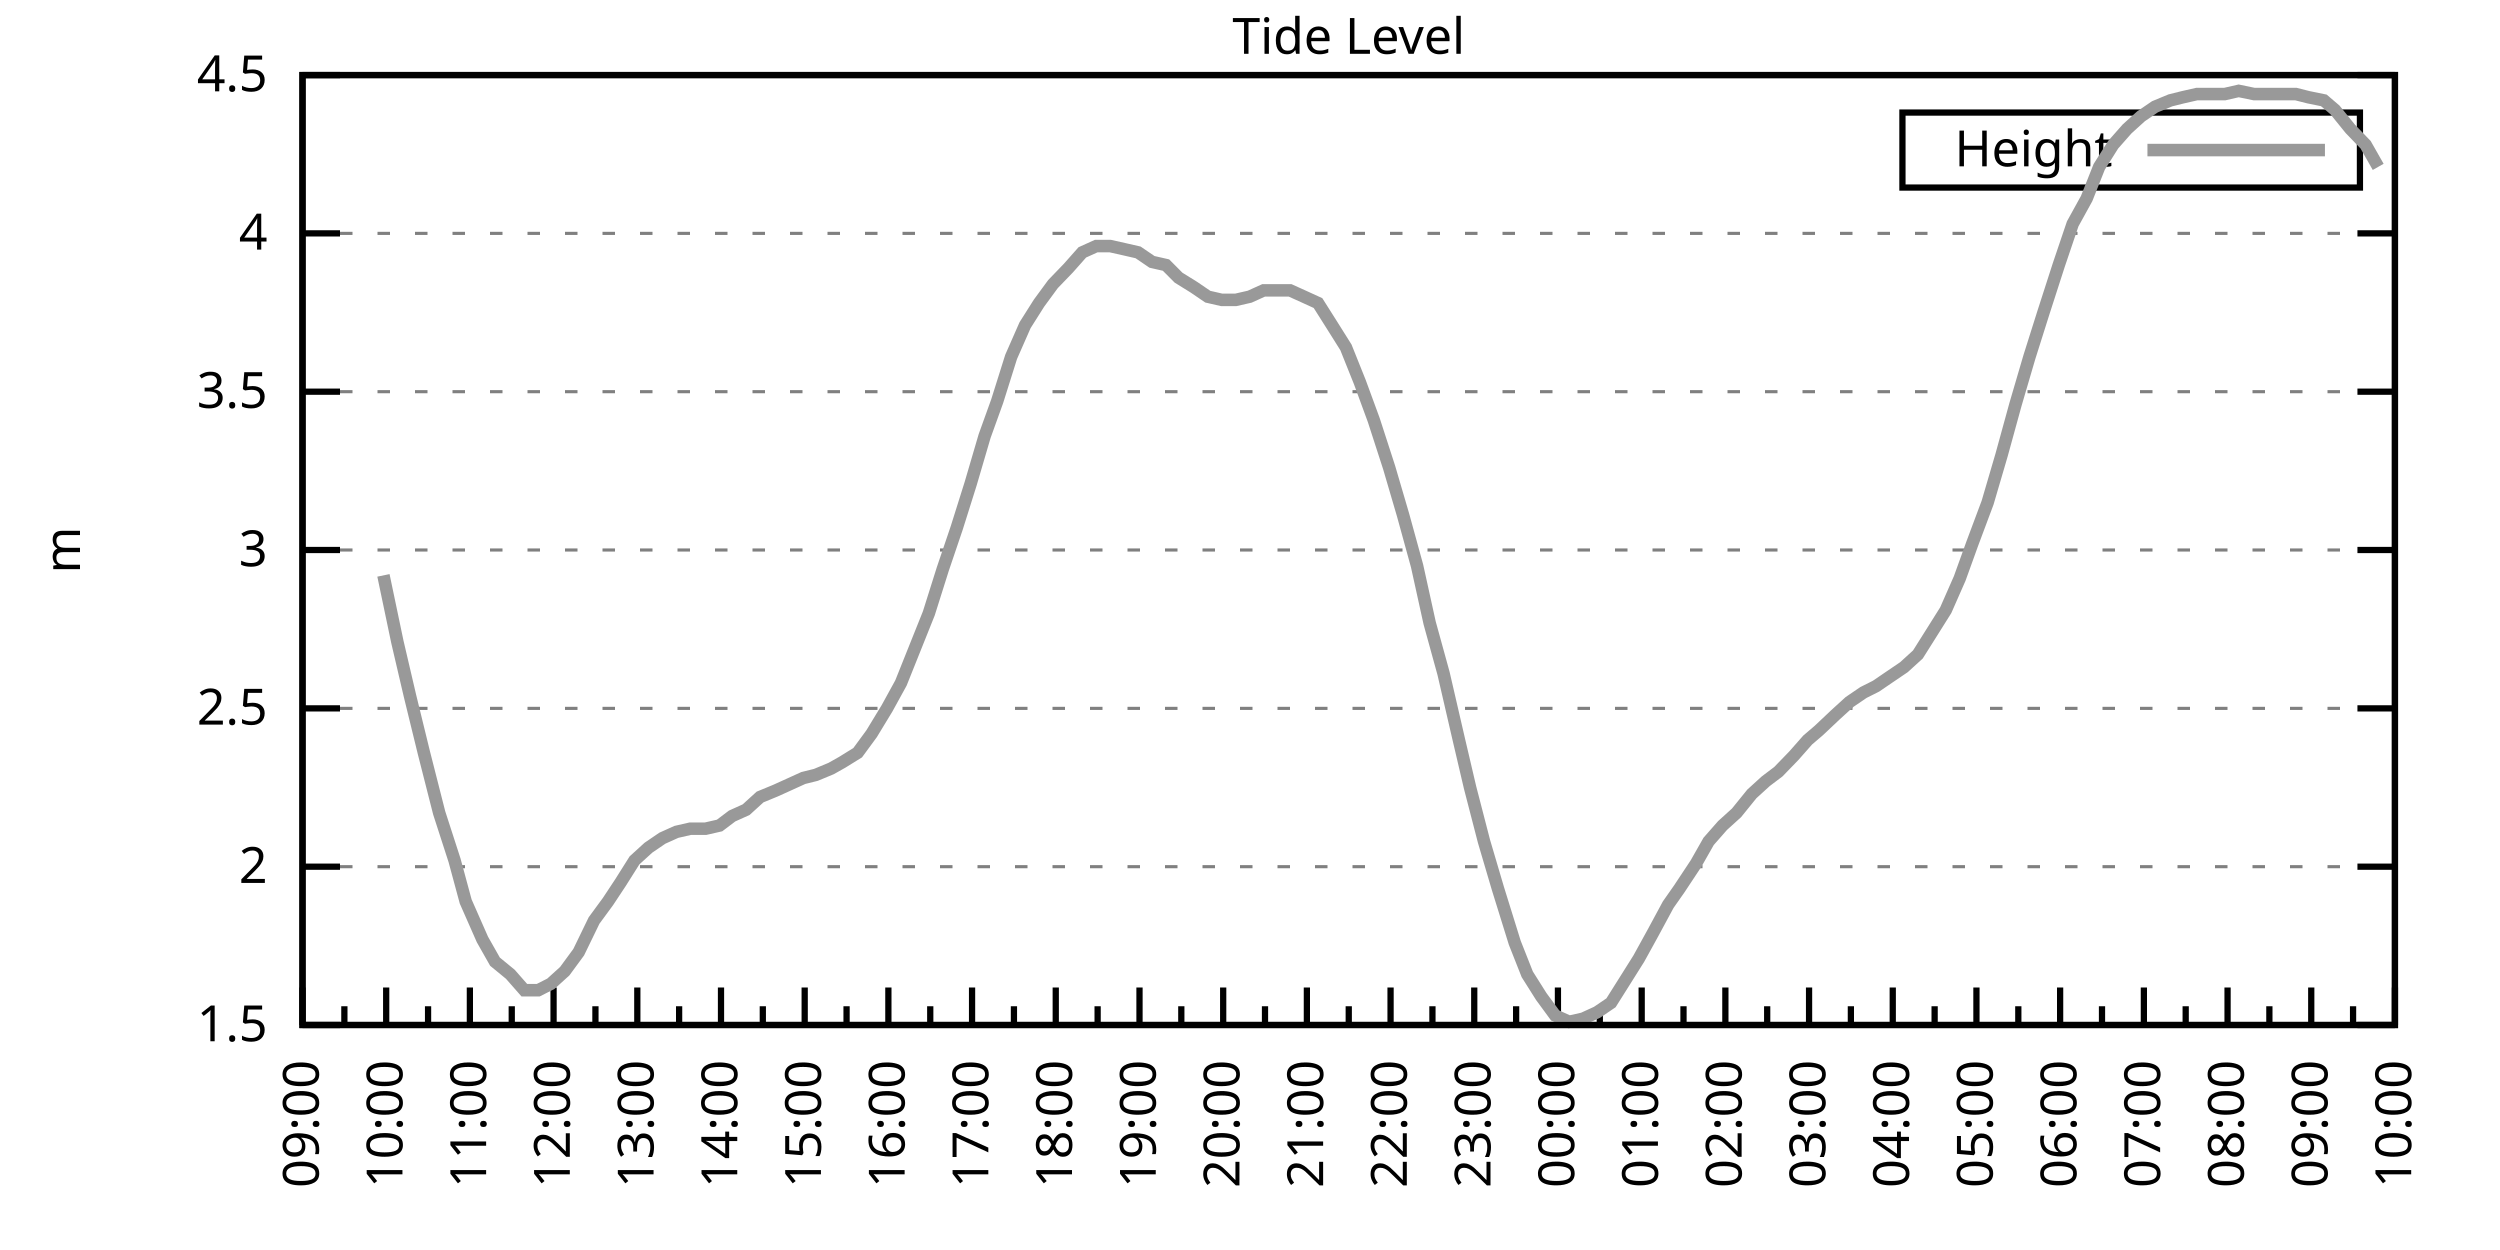
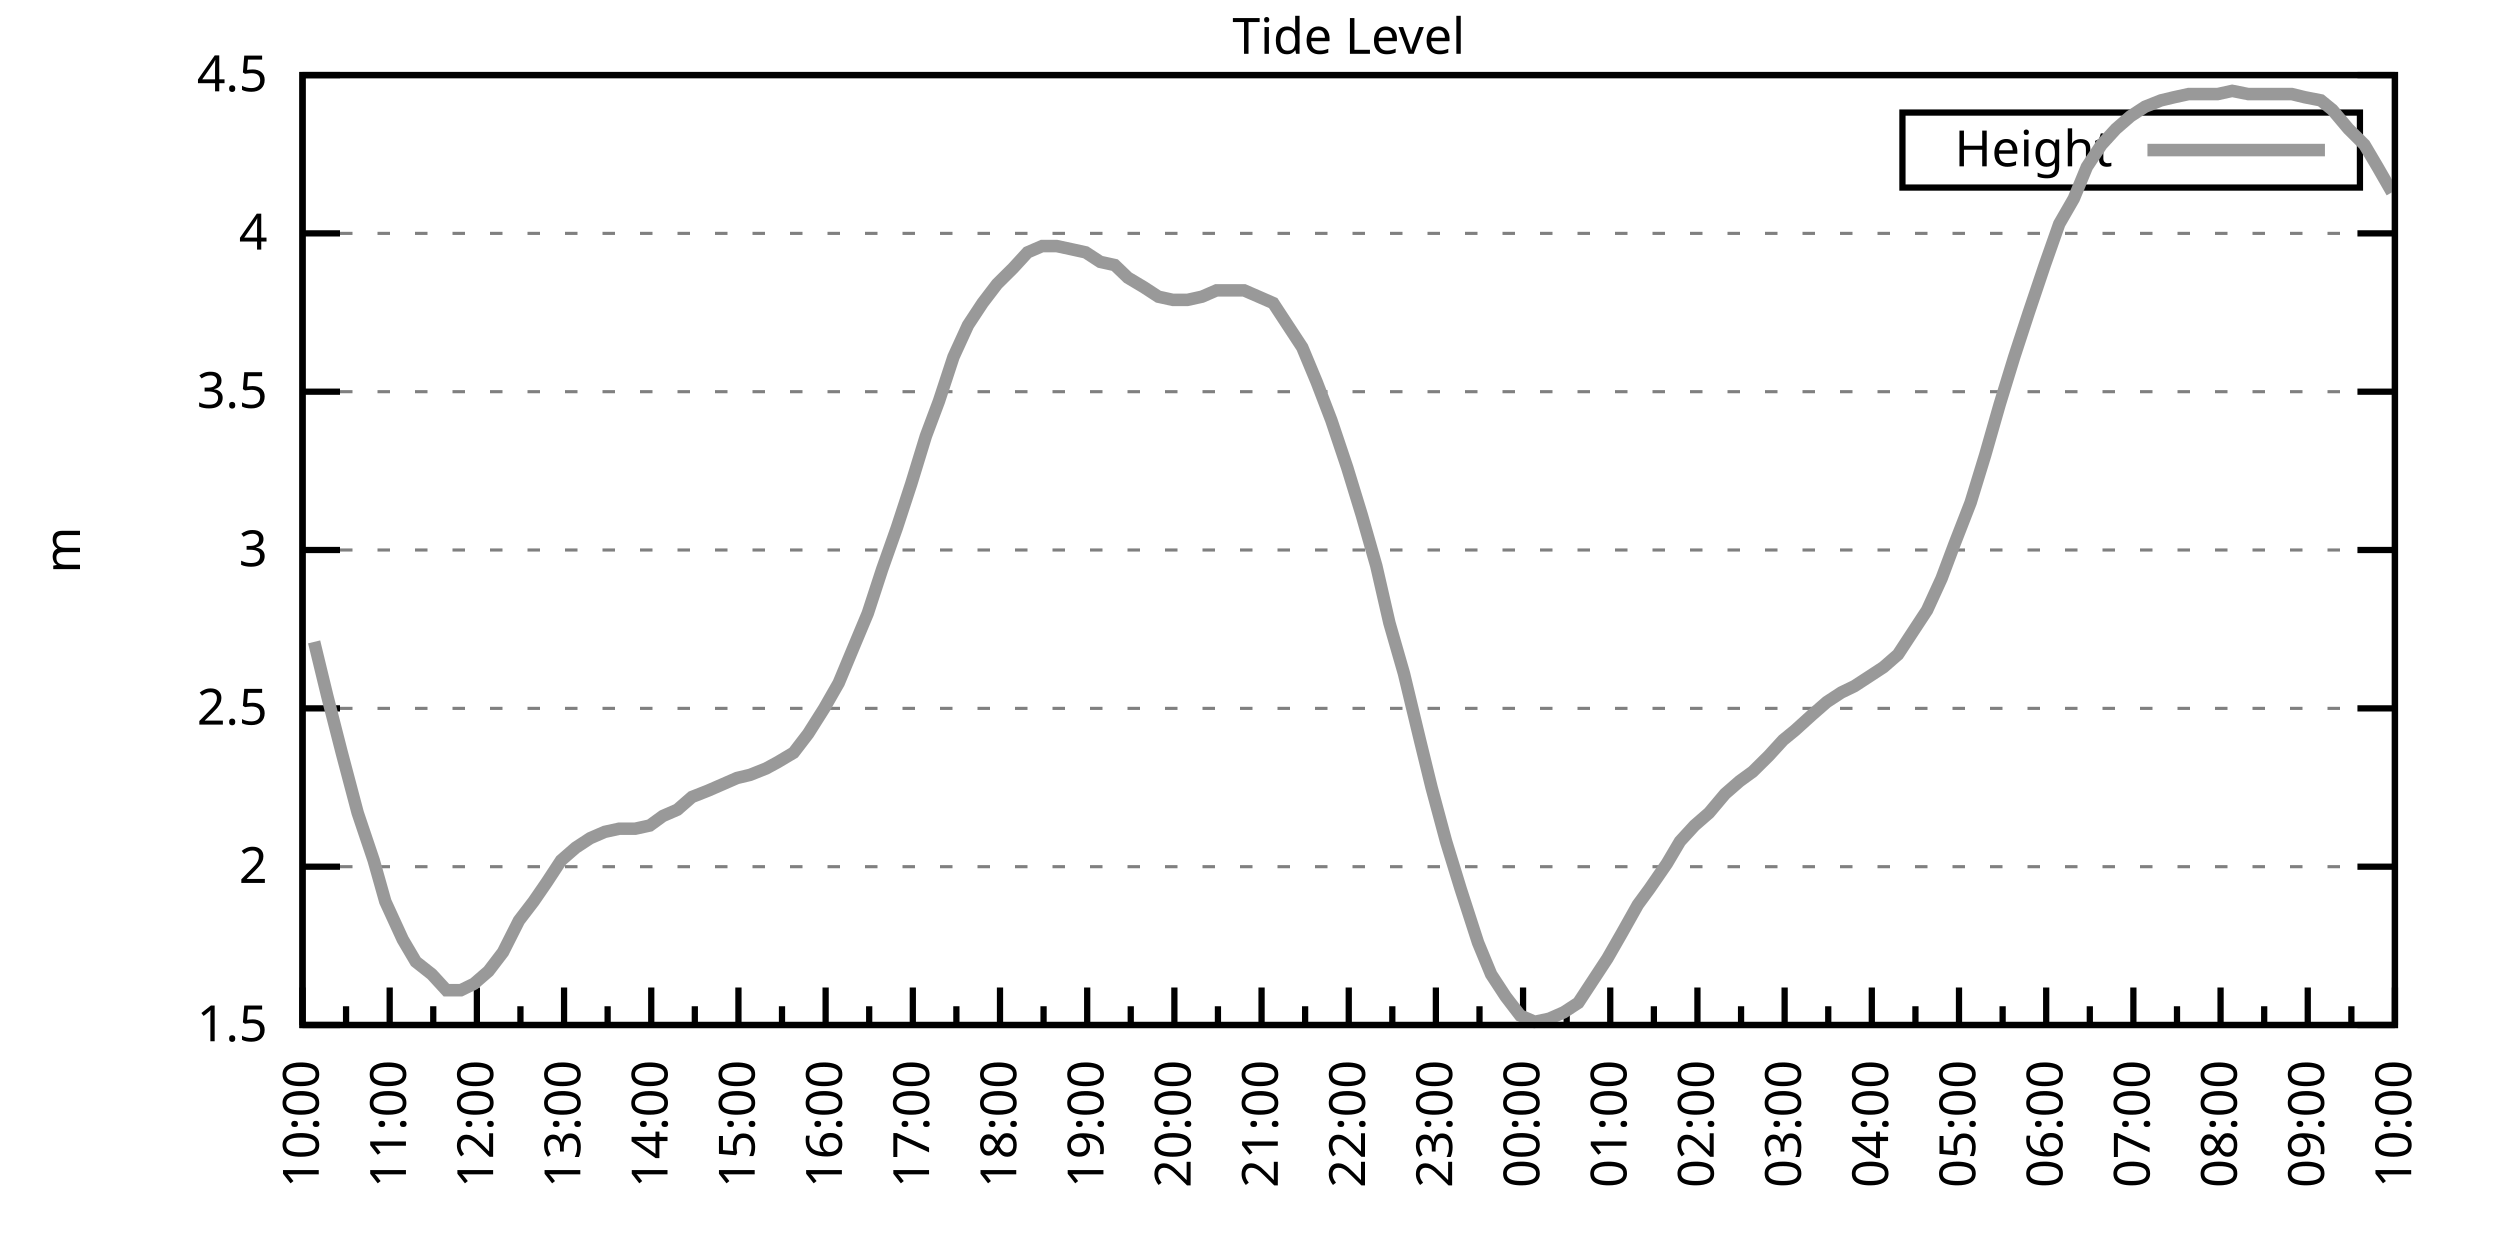
<svg xmlns="http://www.w3.org/2000/svg" xmlns:xlink="http://www.w3.org/1999/xlink" width="400" height="200" viewBox="0 0 400 200">
  <g id="gnuplot_canvas">
    <rect x="0" y="0" width="400" height="200" fill="none" />
    <defs>
      <circle id="gpDot" r="0.5" stroke-width="0.5" stroke="currentColor" />
      <path id="gpPt0" stroke-width="0.333" stroke="currentColor" d="M-1,0 h2 M0,-1 v2" />
      <path id="gpPt1" stroke-width="0.333" stroke="currentColor" d="M-1,-1 L1,1 M1,-1 L-1,1" />
      <path id="gpPt2" stroke-width="0.333" stroke="currentColor" d="M-1,0 L1,0 M0,-1 L0,1 M-1,-1 L1,1 M-1,1 L1,-1" />
      <rect id="gpPt3" stroke-width="0.333" stroke="currentColor" x="-1" y="-1" width="2" height="2" />
      <rect id="gpPt4" stroke-width="0.333" stroke="currentColor" fill="currentColor" x="-1" y="-1" width="2" height="2" />
      <circle id="gpPt5" stroke-width="0.333" stroke="currentColor" cx="0" cy="0" r="1" />
      <use xlink:href="#gpPt5" id="gpPt6" fill="currentColor" stroke="none" />
      <path id="gpPt7" stroke-width="0.333" stroke="currentColor" d="M0,-1.33 L-1.33,0.67 L1.33,0.67 z" />
      <use xlink:href="#gpPt7" id="gpPt8" fill="currentColor" stroke="none" />
      <use xlink:href="#gpPt7" id="gpPt9" stroke="currentColor" transform="rotate(180)" />
      <use xlink:href="#gpPt9" id="gpPt10" fill="currentColor" stroke="none" />
      <use xlink:href="#gpPt3" id="gpPt11" stroke="currentColor" transform="rotate(45)" />
      <use xlink:href="#gpPt11" id="gpPt12" fill="currentColor" stroke="none" />
      <path id="gpPt13" stroke-width="0.333" stroke="currentColor" d="M0,1.330 L1.265,0.411 L0.782,-1.067 L-0.782,-1.076 L-1.265,0.411 z" />
      <use xlink:href="#gpPt13" id="gpPt14" fill="currentColor" stroke="none" />
      <filter id="textbox" filterUnits="objectBoundingBox" x="0" y="0" height="1" width="1">
        <feFlood flood-color="white" flood-opacity="1" result="bgnd" />
        <feComposite in="SourceGraphic" in2="bgnd" operator="atop" />
      </filter>
      <filter id="greybox" filterUnits="objectBoundingBox" x="0" y="0" height="1" width="1">
        <feFlood flood-color="lightgrey" flood-opacity="1" result="grey" />
        <feComposite in="SourceGraphic" in2="grey" operator="atop" />
      </filter>
    </defs>
    <g fill="none" color="white" stroke="currentColor" stroke-width="1.00" stroke-linecap="butt" stroke-linejoin="miter">
</g>
    <g fill="none" color="black" stroke="currentColor" stroke-width="1.00" stroke-linecap="butt" stroke-linejoin="miter">
      <g stroke="none" shape-rendering="crispEdges">
        <polygon fill="rgb(255, 255, 255)" points="48.40,164.00 383.18,164.00 383.18,12.02 48.40,12.02 " />
      </g>
    </g>
    <g fill="none" color="black" stroke="currentColor" stroke-width="1.00" stroke-linecap="butt" stroke-linejoin="miter">
</g>
    <g fill="none" color="black" stroke="black" stroke-width="0.50" stroke-linecap="butt" stroke-linejoin="miter">
</g>
    <g fill="none" color="gray" stroke="currentColor" stroke-width="0.50" stroke-linecap="butt" stroke-linejoin="miter">
      <path stroke="gray" stroke-dasharray="2,4" class="gridline" d="M48.40,164.00 L383.19,164.00  " />
    </g>
    <g fill="none" color="gray" stroke="gray" stroke-width="1.00" stroke-linecap="butt" stroke-linejoin="miter">
</g>
    <g fill="none" color="black" stroke="currentColor" stroke-width="1.00" stroke-linecap="butt" stroke-linejoin="miter">
      <path stroke="black" d="M48.40,164.00 L54.40,164.00 M383.19,164.00 L377.19,164.00  " />
      <g transform="translate(42.80,166.60)" stroke="none" fill="black" font-family="Sans" font-size="8.00" text-anchor="end">
        <text>
          <tspan font-family="Sans"> 1.5</tspan>
        </text>
      </g>
    </g>
    <g fill="none" color="black" stroke="currentColor" stroke-width="1.00" stroke-linecap="butt" stroke-linejoin="miter">
</g>
    <g fill="none" color="black" stroke="black" stroke-width="0.50" stroke-linecap="butt" stroke-linejoin="miter">
</g>
    <g fill="none" color="gray" stroke="currentColor" stroke-width="0.50" stroke-linecap="butt" stroke-linejoin="miter">
      <path stroke="gray" stroke-dasharray="2,4" class="gridline" d="M48.40,138.67 L383.19,138.67  " />
    </g>
    <g fill="none" color="gray" stroke="gray" stroke-width="1.00" stroke-linecap="butt" stroke-linejoin="miter">
</g>
    <g fill="none" color="black" stroke="currentColor" stroke-width="1.00" stroke-linecap="butt" stroke-linejoin="miter">
      <path stroke="black" d="M48.40,138.67 L54.40,138.67 M383.19,138.67 L377.19,138.67  " />
      <g transform="translate(42.80,141.27)" stroke="none" fill="black" font-family="Sans" font-size="8.00" text-anchor="end">
        <text>
          <tspan font-family="Sans"> 2</tspan>
        </text>
      </g>
    </g>
    <g fill="none" color="black" stroke="currentColor" stroke-width="1.00" stroke-linecap="butt" stroke-linejoin="miter">
</g>
    <g fill="none" color="black" stroke="black" stroke-width="0.50" stroke-linecap="butt" stroke-linejoin="miter">
</g>
    <g fill="none" color="gray" stroke="currentColor" stroke-width="0.50" stroke-linecap="butt" stroke-linejoin="miter">
      <path stroke="gray" stroke-dasharray="2,4" class="gridline" d="M48.40,113.34 L383.19,113.34  " />
    </g>
    <g fill="none" color="gray" stroke="gray" stroke-width="1.00" stroke-linecap="butt" stroke-linejoin="miter">
</g>
    <g fill="none" color="black" stroke="currentColor" stroke-width="1.00" stroke-linecap="butt" stroke-linejoin="miter">
      <path stroke="black" d="M48.40,113.34 L54.40,113.34 M383.19,113.34 L377.19,113.34  " />
      <g transform="translate(42.80,115.94)" stroke="none" fill="black" font-family="Sans" font-size="8.00" text-anchor="end">
        <text>
          <tspan font-family="Sans"> 2.5</tspan>
        </text>
      </g>
    </g>
    <g fill="none" color="black" stroke="currentColor" stroke-width="1.00" stroke-linecap="butt" stroke-linejoin="miter">
</g>
    <g fill="none" color="black" stroke="black" stroke-width="0.50" stroke-linecap="butt" stroke-linejoin="miter">
</g>
    <g fill="none" color="gray" stroke="currentColor" stroke-width="0.50" stroke-linecap="butt" stroke-linejoin="miter">
      <path stroke="gray" stroke-dasharray="2,4" class="gridline" d="M48.40,88.00 L383.19,88.00  " />
    </g>
    <g fill="none" color="gray" stroke="gray" stroke-width="1.00" stroke-linecap="butt" stroke-linejoin="miter">
</g>
    <g fill="none" color="black" stroke="currentColor" stroke-width="1.00" stroke-linecap="butt" stroke-linejoin="miter">
      <path stroke="black" d="M48.40,88.00 L54.40,88.00 M383.19,88.00 L377.19,88.00  " />
      <g transform="translate(42.80,90.60)" stroke="none" fill="black" font-family="Sans" font-size="8.00" text-anchor="end">
        <text>
          <tspan font-family="Sans"> 3</tspan>
        </text>
      </g>
    </g>
    <g fill="none" color="black" stroke="currentColor" stroke-width="1.00" stroke-linecap="butt" stroke-linejoin="miter">
</g>
    <g fill="none" color="black" stroke="black" stroke-width="0.50" stroke-linecap="butt" stroke-linejoin="miter">
</g>
    <g fill="none" color="gray" stroke="currentColor" stroke-width="0.50" stroke-linecap="butt" stroke-linejoin="miter">
      <path stroke="gray" stroke-dasharray="2,4" class="gridline" d="M48.40,62.67 L383.19,62.67  " />
    </g>
    <g fill="none" color="gray" stroke="gray" stroke-width="1.00" stroke-linecap="butt" stroke-linejoin="miter">
</g>
    <g fill="none" color="black" stroke="currentColor" stroke-width="1.00" stroke-linecap="butt" stroke-linejoin="miter">
      <path stroke="black" d="M48.40,62.67 L54.40,62.67 M383.19,62.67 L377.19,62.67  " />
      <g transform="translate(42.80,65.27)" stroke="none" fill="black" font-family="Sans" font-size="8.00" text-anchor="end">
        <text>
          <tspan font-family="Sans"> 3.5</tspan>
        </text>
      </g>
    </g>
    <g fill="none" color="black" stroke="currentColor" stroke-width="1.00" stroke-linecap="butt" stroke-linejoin="miter">
</g>
    <g fill="none" color="black" stroke="black" stroke-width="0.50" stroke-linecap="butt" stroke-linejoin="miter">
</g>
    <g fill="none" color="gray" stroke="currentColor" stroke-width="0.50" stroke-linecap="butt" stroke-linejoin="miter">
      <path stroke="gray" stroke-dasharray="2,4" class="gridline" d="M48.40,37.34 L383.19,37.34  " />
    </g>
    <g fill="none" color="gray" stroke="gray" stroke-width="1.00" stroke-linecap="butt" stroke-linejoin="miter">
</g>
    <g fill="none" color="black" stroke="currentColor" stroke-width="1.00" stroke-linecap="butt" stroke-linejoin="miter">
      <path stroke="black" d="M48.40,37.34 L54.40,37.34 M383.19,37.34 L377.19,37.34  " />
      <g transform="translate(42.80,39.94)" stroke="none" fill="black" font-family="Sans" font-size="8.00" text-anchor="end">
        <text>
          <tspan font-family="Sans"> 4</tspan>
        </text>
      </g>
    </g>
    <g fill="none" color="black" stroke="currentColor" stroke-width="1.00" stroke-linecap="butt" stroke-linejoin="miter">
</g>
    <g fill="none" color="black" stroke="black" stroke-width="0.50" stroke-linecap="butt" stroke-linejoin="miter">
</g>
    <g fill="none" color="gray" stroke="currentColor" stroke-width="0.50" stroke-linecap="butt" stroke-linejoin="miter">
      <path stroke="gray" stroke-dasharray="2,4" class="gridline" d="M48.40,12.01 L383.19,12.01  " />
    </g>
    <g fill="none" color="gray" stroke="gray" stroke-width="1.00" stroke-linecap="butt" stroke-linejoin="miter">
</g>
    <g fill="none" color="black" stroke="currentColor" stroke-width="1.00" stroke-linecap="butt" stroke-linejoin="miter">
      <path stroke="black" d="M48.40,12.01 L54.40,12.01 M383.19,12.01 L377.19,12.01  " />
      <g transform="translate(42.80,14.61)" stroke="none" fill="black" font-family="Sans" font-size="8.00" text-anchor="end">
        <text>
          <tspan font-family="Sans"> 4.5</tspan>
        </text>
      </g>
    </g>
    <g fill="none" color="black" stroke="currentColor" stroke-width="1.00" stroke-linecap="butt" stroke-linejoin="miter">
      <path stroke="black" d="M48.40,164.00 L48.40,158.00  " />
      <g transform="translate(51.00,169.60) rotate(270)" stroke="none" fill="black" font-family="Sans" font-size="8.00" text-anchor="end">
        <text>
+           <tspan font-family="Sans">10:00</tspan>
+         </text>
+       </g>
+     </g>
+     <g fill="none" color="black" stroke="currentColor" stroke-width="1.00" stroke-linecap="butt" stroke-linejoin="miter">
+       <path stroke="black" d="M55.37,164.00 L55.37,161.00 M62.35,164.00 L62.35,158.00  " />
+       <g transform="translate(64.95,169.60) rotate(270)" stroke="none" fill="black" font-family="Sans" font-size="8.00" text-anchor="end">
+         <text>
+           <tspan font-family="Sans">11:00</tspan>
+         </text>
+       </g>
+     </g>
+     <g fill="none" color="black" stroke="currentColor" stroke-width="1.00" stroke-linecap="butt" stroke-linejoin="miter">
+       <path stroke="black" d="M69.32,164.00 L69.32,161.00 M76.30,164.00 L76.30,158.00  " />
+       <g transform="translate(78.90,169.60) rotate(270)" stroke="none" fill="black" font-family="Sans" font-size="8.00" text-anchor="end">
+         <text>
+           <tspan font-family="Sans">12:00</tspan>
+         </text>
+       </g>
+     </g>
+     <g fill="none" color="black" stroke="currentColor" stroke-width="1.00" stroke-linecap="butt" stroke-linejoin="miter">
+       <path stroke="black" d="M83.27,164.00 L83.27,161.00 M90.25,164.00 L90.25,158.00  " />
+       <g transform="translate(92.85,169.60) rotate(270)" stroke="none" fill="black" font-family="Sans" font-size="8.00" text-anchor="end">
+         <text>
+           <tspan font-family="Sans">13:00</tspan>
+         </text>
+       </g>
+     </g>
+     <g fill="none" color="black" stroke="currentColor" stroke-width="1.00" stroke-linecap="butt" stroke-linejoin="miter">
+       <path stroke="black" d="M97.22,164.00 L97.22,161.00 M104.20,164.00 L104.20,158.00  " />
+       <g transform="translate(106.80,169.60) rotate(270)" stroke="none" fill="black" font-family="Sans" font-size="8.00" text-anchor="end">
+         <text>
+           <tspan font-family="Sans">14:00</tspan>
+         </text>
+       </g>
+     </g>
+     <g fill="none" color="black" stroke="currentColor" stroke-width="1.00" stroke-linecap="butt" stroke-linejoin="miter">
+       <path stroke="black" d="M111.17,164.00 L111.17,161.00 M118.15,164.00 L118.15,158.00  " />
+       <g transform="translate(120.75,169.60) rotate(270)" stroke="none" fill="black" font-family="Sans" font-size="8.00" text-anchor="end">
+         <text>
+           <tspan font-family="Sans">15:00</tspan>
+         </text>
+       </g>
+     </g>
+     <g fill="none" color="black" stroke="currentColor" stroke-width="1.00" stroke-linecap="butt" stroke-linejoin="miter">
+       <path stroke="black" d="M125.12,164.00 L125.12,161.00 M132.10,164.00 L132.10,158.00  " />
+       <g transform="translate(134.70,169.60) rotate(270)" stroke="none" fill="black" font-family="Sans" font-size="8.00" text-anchor="end">
+         <text>
+           <tspan font-family="Sans">16:00</tspan>
+         </text>
+       </g>
+     </g>
+     <g fill="none" color="black" stroke="currentColor" stroke-width="1.00" stroke-linecap="butt" stroke-linejoin="miter">
+       <path stroke="black" d="M139.07,164.00 L139.07,161.00 M146.05,164.00 L146.05,158.00  " />
+       <g transform="translate(148.65,169.60) rotate(270)" stroke="none" fill="black" font-family="Sans" font-size="8.00" text-anchor="end">
+         <text>
+           <tspan font-family="Sans">17:00</tspan>
+         </text>
+       </g>
+     </g>
+     <g fill="none" color="black" stroke="currentColor" stroke-width="1.00" stroke-linecap="butt" stroke-linejoin="miter">
+       <path stroke="black" d="M153.02,164.00 L153.02,161.00 M160.00,164.00 L160.00,158.00  " />
+       <g transform="translate(162.60,169.60) rotate(270)" stroke="none" fill="black" font-family="Sans" font-size="8.00" text-anchor="end">
+         <text>
+           <tspan font-family="Sans">18:00</tspan>
+         </text>
+       </g>
+     </g>
+     <g fill="none" color="black" stroke="currentColor" stroke-width="1.00" stroke-linecap="butt" stroke-linejoin="miter">
+       <path stroke="black" d="M166.97,164.00 L166.97,161.00 M173.95,164.00 L173.95,158.00  " />
+       <g transform="translate(176.55,169.60) rotate(270)" stroke="none" fill="black" font-family="Sans" font-size="8.00" text-anchor="end">
+         <text>
+           <tspan font-family="Sans">19:00</tspan>
+         </text>
+       </g>
+     </g>
+     <g fill="none" color="black" stroke="currentColor" stroke-width="1.00" stroke-linecap="butt" stroke-linejoin="miter">
+       <path stroke="black" d="M180.92,164.00 L180.92,161.00 M187.90,164.00 L187.90,158.00  " />
+       <g transform="translate(190.50,169.60) rotate(270)" stroke="none" fill="black" font-family="Sans" font-size="8.00" text-anchor="end">
+         <text>
+           <tspan font-family="Sans">20:00</tspan>
+         </text>
+       </g>
+     </g>
+     <g fill="none" color="black" stroke="currentColor" stroke-width="1.00" stroke-linecap="butt" stroke-linejoin="miter">
+       <path stroke="black" d="M194.87,164.00 L194.87,161.00 M201.85,164.00 L201.85,158.00  " />
+       <g transform="translate(204.45,169.60) rotate(270)" stroke="none" fill="black" font-family="Sans" font-size="8.00" text-anchor="end">
+         <text>
+           <tspan font-family="Sans">21:00</tspan>
+         </text>
+       </g>
+     </g>
+     <g fill="none" color="black" stroke="currentColor" stroke-width="1.00" stroke-linecap="butt" stroke-linejoin="miter">
+       <path stroke="black" d="M208.82,164.00 L208.82,161.00 M215.80,164.00 L215.80,158.00  " />
+       <g transform="translate(218.40,169.60) rotate(270)" stroke="none" fill="black" font-family="Sans" font-size="8.00" text-anchor="end">
+         <text>
+           <tspan font-family="Sans">22:00</tspan>
+         </text>
+       </g>
+     </g>
+     <g fill="none" color="black" stroke="currentColor" stroke-width="1.00" stroke-linecap="butt" stroke-linejoin="miter">
+       <path stroke="black" d="M222.77,164.00 L222.77,161.00 M229.74,164.00 L229.74,158.00  " />
+       <g transform="translate(232.34,169.60) rotate(270)" stroke="none" fill="black" font-family="Sans" font-size="8.00" text-anchor="end">
+         <text>
+           <tspan font-family="Sans">23:00</tspan>
+         </text>
+       </g>
+     </g>
+     <g fill="none" color="black" stroke="currentColor" stroke-width="1.00" stroke-linecap="butt" stroke-linejoin="miter">
+       <path stroke="black" d="M236.72,164.00 L236.72,161.00 M243.69,164.00 L243.69,158.00  " />
+       <g transform="translate(246.29,169.60) rotate(270)" stroke="none" fill="black" font-family="Sans" font-size="8.00" text-anchor="end">
+         <text>
+           <tspan font-family="Sans">00:00</tspan>
+         </text>
+       </g>
+     </g>
+     <g fill="none" color="black" stroke="currentColor" stroke-width="1.00" stroke-linecap="butt" stroke-linejoin="miter">
+       <path stroke="black" d="M250.67,164.00 L250.67,161.00 M257.64,164.00 L257.64,158.00  " />
+       <g transform="translate(260.24,169.60) rotate(270)" stroke="none" fill="black" font-family="Sans" font-size="8.00" text-anchor="end">
+         <text>
+           <tspan font-family="Sans">01:00</tspan>
+         </text>
+       </g>
+     </g>
+     <g fill="none" color="black" stroke="currentColor" stroke-width="1.00" stroke-linecap="butt" stroke-linejoin="miter">
+       <path stroke="black" d="M264.62,164.00 L264.62,161.00 M271.59,164.00 L271.59,158.00  " />
+       <g transform="translate(274.19,169.60) rotate(270)" stroke="none" fill="black" font-family="Sans" font-size="8.00" text-anchor="end">
+         <text>
+           <tspan font-family="Sans">02:00</tspan>
+         </text>
+       </g>
+     </g>
+     <g fill="none" color="black" stroke="currentColor" stroke-width="1.00" stroke-linecap="butt" stroke-linejoin="miter">
+       <path stroke="black" d="M278.57,164.00 L278.57,161.00 M285.54,164.00 L285.54,158.00  " />
+       <g transform="translate(288.14,169.60) rotate(270)" stroke="none" fill="black" font-family="Sans" font-size="8.00" text-anchor="end">
+         <text>
+           <tspan font-family="Sans">03:00</tspan>
+         </text>
+       </g>
+     </g>
+     <g fill="none" color="black" stroke="currentColor" stroke-width="1.00" stroke-linecap="butt" stroke-linejoin="miter">
+       <path stroke="black" d="M292.52,164.00 L292.52,161.00 M299.49,164.00 L299.49,158.00  " />
+       <g transform="translate(302.09,169.60) rotate(270)" stroke="none" fill="black" font-family="Sans" font-size="8.00" text-anchor="end">
+         <text>
+           <tspan font-family="Sans">04:00</tspan>
+         </text>
+       </g>
+     </g>
+     <g fill="none" color="black" stroke="currentColor" stroke-width="1.00" stroke-linecap="butt" stroke-linejoin="miter">
+       <path stroke="black" d="M306.47,164.00 L306.47,161.00 M313.44,164.00 L313.44,158.00  " />
+       <g transform="translate(316.04,169.60) rotate(270)" stroke="none" fill="black" font-family="Sans" font-size="8.00" text-anchor="end">
+         <text>
+           <tspan font-family="Sans">05:00</tspan>
+         </text>
+       </g>
+     </g>
+     <g fill="none" color="black" stroke="currentColor" stroke-width="1.00" stroke-linecap="butt" stroke-linejoin="miter">
+       <path stroke="black" d="M320.42,164.00 L320.42,161.00 M327.39,164.00 L327.39,158.00  " />
+       <g transform="translate(329.99,169.60) rotate(270)" stroke="none" fill="black" font-family="Sans" font-size="8.00" text-anchor="end">
+         <text>
+           <tspan font-family="Sans">06:00</tspan>
+         </text>
+       </g>
+     </g>
+     <g fill="none" color="black" stroke="currentColor" stroke-width="1.00" stroke-linecap="butt" stroke-linejoin="miter">
+       <path stroke="black" d="M334.37,164.00 L334.37,161.00 M341.34,164.00 L341.34,158.00  " />
+       <g transform="translate(343.94,169.60) rotate(270)" stroke="none" fill="black" font-family="Sans" font-size="8.00" text-anchor="end">
+         <text>
+           <tspan font-family="Sans">07:00</tspan>
+         </text>
+       </g>
+     </g>
+     <g fill="none" color="black" stroke="currentColor" stroke-width="1.00" stroke-linecap="butt" stroke-linejoin="miter">
+       <path stroke="black" d="M348.32,164.00 L348.32,161.00 M355.29,164.00 L355.29,158.00  " />
+       <g transform="translate(357.89,169.60) rotate(270)" stroke="none" fill="black" font-family="Sans" font-size="8.00" text-anchor="end">
+         <text>
+           <tspan font-family="Sans">08:00</tspan>
+         </text>
+       </g>
+     </g>
+     <g fill="none" color="black" stroke="currentColor" stroke-width="1.00" stroke-linecap="butt" stroke-linejoin="miter">
+       <path stroke="black" d="M362.27,164.00 L362.27,161.00 M369.24,164.00 L369.24,158.00  " />
+       <g transform="translate(371.84,169.60) rotate(270)" stroke="none" fill="black" font-family="Sans" font-size="8.00" text-anchor="end">
+         <text>
          <tspan font-family="Sans">09:00</tspan>
        </text>
      </g>
    </g>
    <g fill="none" color="black" stroke="currentColor" stroke-width="1.00" stroke-linecap="butt" stroke-linejoin="miter">
-       <path stroke="black" d="M55.10,164.00 L55.10,161.00 M61.79,164.00 L61.79,158.00  " />
-       <g transform="translate(64.39,169.60) rotate(270)" stroke="none" fill="black" font-family="Sans" font-size="8.00" text-anchor="end">
-         <text>
-           <tspan font-family="Sans">10:00</tspan>
-         </text>
-       </g>
-     </g>
-     <g fill="none" color="black" stroke="currentColor" stroke-width="1.00" stroke-linecap="butt" stroke-linejoin="miter">
-       <path stroke="black" d="M68.49,164.00 L68.49,161.00 M75.18,164.00 L75.18,158.00  " />
-       <g transform="translate(77.78,169.60) rotate(270)" stroke="none" fill="black" font-family="Sans" font-size="8.00" text-anchor="end">
-         <text>
-           <tspan font-family="Sans">11:00</tspan>
-         </text>
-       </g>
-     </g>
-     <g fill="none" color="black" stroke="currentColor" stroke-width="1.00" stroke-linecap="butt" stroke-linejoin="miter">
-       <path stroke="black" d="M81.88,164.00 L81.88,161.00 M88.57,164.00 L88.57,158.00  " />
-       <g transform="translate(91.17,169.60) rotate(270)" stroke="none" fill="black" font-family="Sans" font-size="8.00" text-anchor="end">
-         <text>
-           <tspan font-family="Sans">12:00</tspan>
-         </text>
-       </g>
-     </g>
-     <g fill="none" color="black" stroke="currentColor" stroke-width="1.00" stroke-linecap="butt" stroke-linejoin="miter">
-       <path stroke="black" d="M95.27,164.00 L95.27,161.00 M101.97,164.00 L101.97,158.00  " />
-       <g transform="translate(104.57,169.60) rotate(270)" stroke="none" fill="black" font-family="Sans" font-size="8.00" text-anchor="end">
-         <text>
-           <tspan font-family="Sans">13:00</tspan>
-         </text>
-       </g>
-     </g>
-     <g fill="none" color="black" stroke="currentColor" stroke-width="1.00" stroke-linecap="butt" stroke-linejoin="miter">
-       <path stroke="black" d="M108.66,164.00 L108.66,161.00 M115.36,164.00 L115.36,158.00  " />
-       <g transform="translate(117.96,169.60) rotate(270)" stroke="none" fill="black" font-family="Sans" font-size="8.00" text-anchor="end">
-         <text>
-           <tspan font-family="Sans">14:00</tspan>
-         </text>
-       </g>
-     </g>
-     <g fill="none" color="black" stroke="currentColor" stroke-width="1.00" stroke-linecap="butt" stroke-linejoin="miter">
-       <path stroke="black" d="M122.05,164.00 L122.05,161.00 M128.75,164.00 L128.75,158.00  " />
-       <g transform="translate(131.35,169.60) rotate(270)" stroke="none" fill="black" font-family="Sans" font-size="8.00" text-anchor="end">
-         <text>
-           <tspan font-family="Sans">15:00</tspan>
-         </text>
-       </g>
-     </g>
-     <g fill="none" color="black" stroke="currentColor" stroke-width="1.00" stroke-linecap="butt" stroke-linejoin="miter">
-       <path stroke="black" d="M135.45,164.00 L135.45,161.00 M142.14,164.00 L142.14,158.00  " />
-       <g transform="translate(144.74,169.60) rotate(270)" stroke="none" fill="black" font-family="Sans" font-size="8.00" text-anchor="end">
-         <text>
-           <tspan font-family="Sans">16:00</tspan>
-         </text>
-       </g>
-     </g>
-     <g fill="none" color="black" stroke="currentColor" stroke-width="1.00" stroke-linecap="butt" stroke-linejoin="miter">
-       <path stroke="black" d="M148.84,164.00 L148.84,161.00 M155.53,164.00 L155.53,158.00  " />
-       <g transform="translate(158.13,169.60) rotate(270)" stroke="none" fill="black" font-family="Sans" font-size="8.00" text-anchor="end">
-         <text>
-           <tspan font-family="Sans">17:00</tspan>
-         </text>
-       </g>
-     </g>
-     <g fill="none" color="black" stroke="currentColor" stroke-width="1.00" stroke-linecap="butt" stroke-linejoin="miter">
-       <path stroke="black" d="M162.23,164.00 L162.23,161.00 M168.92,164.00 L168.92,158.00  " />
-       <g transform="translate(171.52,169.60) rotate(270)" stroke="none" fill="black" font-family="Sans" font-size="8.00" text-anchor="end">
-         <text>
-           <tspan font-family="Sans">18:00</tspan>
-         </text>
-       </g>
-     </g>
-     <g fill="none" color="black" stroke="currentColor" stroke-width="1.00" stroke-linecap="butt" stroke-linejoin="miter">
-       <path stroke="black" d="M175.62,164.00 L175.62,161.00 M182.32,164.00 L182.32,158.00  " />
-       <g transform="translate(184.92,169.60) rotate(270)" stroke="none" fill="black" font-family="Sans" font-size="8.00" text-anchor="end">
-         <text>
-           <tspan font-family="Sans">19:00</tspan>
-         </text>
-       </g>
-     </g>
-     <g fill="none" color="black" stroke="currentColor" stroke-width="1.00" stroke-linecap="butt" stroke-linejoin="miter">
-       <path stroke="black" d="M189.01,164.00 L189.01,161.00 M195.71,164.00 L195.71,158.00  " />
-       <g transform="translate(198.31,169.60) rotate(270)" stroke="none" fill="black" font-family="Sans" font-size="8.00" text-anchor="end">
-         <text>
-           <tspan font-family="Sans">20:00</tspan>
-         </text>
-       </g>
-     </g>
-     <g fill="none" color="black" stroke="currentColor" stroke-width="1.00" stroke-linecap="butt" stroke-linejoin="miter">
-       <path stroke="black" d="M202.40,164.00 L202.40,161.00 M209.10,164.00 L209.10,158.00  " />
-       <g transform="translate(211.70,169.60) rotate(270)" stroke="none" fill="black" font-family="Sans" font-size="8.00" text-anchor="end">
-         <text>
-           <tspan font-family="Sans">21:00</tspan>
-         </text>
-       </g>
-     </g>
-     <g fill="none" color="black" stroke="currentColor" stroke-width="1.00" stroke-linecap="butt" stroke-linejoin="miter">
-       <path stroke="black" d="M215.80,164.00 L215.80,161.00 M222.49,164.00 L222.49,158.00  " />
-       <g transform="translate(225.09,169.60) rotate(270)" stroke="none" fill="black" font-family="Sans" font-size="8.00" text-anchor="end">
-         <text>
-           <tspan font-family="Sans">22:00</tspan>
-         </text>
-       </g>
-     </g>
-     <g fill="none" color="black" stroke="currentColor" stroke-width="1.00" stroke-linecap="butt" stroke-linejoin="miter">
-       <path stroke="black" d="M229.19,164.00 L229.19,161.00 M235.88,164.00 L235.88,158.00  " />
-       <g transform="translate(238.48,169.60) rotate(270)" stroke="none" fill="black" font-family="Sans" font-size="8.00" text-anchor="end">
-         <text>
-           <tspan font-family="Sans">23:00</tspan>
-         </text>
-       </g>
-     </g>
-     <g fill="none" color="black" stroke="currentColor" stroke-width="1.00" stroke-linecap="butt" stroke-linejoin="miter">
-       <path stroke="black" d="M242.58,164.00 L242.58,161.00 M249.27,164.00 L249.27,158.00  " />
-       <g transform="translate(251.87,169.60) rotate(270)" stroke="none" fill="black" font-family="Sans" font-size="8.00" text-anchor="end">
-         <text>
-           <tspan font-family="Sans">00:00</tspan>
-         </text>
-       </g>
-     </g>
-     <g fill="none" color="black" stroke="currentColor" stroke-width="1.00" stroke-linecap="butt" stroke-linejoin="miter">
-       <path stroke="black" d="M255.97,164.00 L255.97,161.00 M262.67,164.00 L262.67,158.00  " />
-       <g transform="translate(265.27,169.60) rotate(270)" stroke="none" fill="black" font-family="Sans" font-size="8.00" text-anchor="end">
-         <text>
-           <tspan font-family="Sans">01:00</tspan>
-         </text>
-       </g>
-     </g>
-     <g fill="none" color="black" stroke="currentColor" stroke-width="1.00" stroke-linecap="butt" stroke-linejoin="miter">
-       <path stroke="black" d="M269.36,164.00 L269.36,161.00 M276.06,164.00 L276.06,158.00  " />
-       <g transform="translate(278.66,169.60) rotate(270)" stroke="none" fill="black" font-family="Sans" font-size="8.00" text-anchor="end">
-         <text>
-           <tspan font-family="Sans">02:00</tspan>
-         </text>
-       </g>
-     </g>
-     <g fill="none" color="black" stroke="currentColor" stroke-width="1.00" stroke-linecap="butt" stroke-linejoin="miter">
-       <path stroke="black" d="M282.75,164.00 L282.75,161.00 M289.45,164.00 L289.45,158.00  " />
-       <g transform="translate(292.05,169.60) rotate(270)" stroke="none" fill="black" font-family="Sans" font-size="8.00" text-anchor="end">
-         <text>
-           <tspan font-family="Sans">03:00</tspan>
-         </text>
-       </g>
-     </g>
-     <g fill="none" color="black" stroke="currentColor" stroke-width="1.00" stroke-linecap="butt" stroke-linejoin="miter">
-       <path stroke="black" d="M296.14,164.00 L296.14,161.00 M302.84,164.00 L302.84,158.00  " />
-       <g transform="translate(305.44,169.60) rotate(270)" stroke="none" fill="black" font-family="Sans" font-size="8.00" text-anchor="end">
-         <text>
-           <tspan font-family="Sans">04:00</tspan>
-         </text>
-       </g>
-     </g>
-     <g fill="none" color="black" stroke="currentColor" stroke-width="1.00" stroke-linecap="butt" stroke-linejoin="miter">
-       <path stroke="black" d="M309.54,164.00 L309.54,161.00 M316.23,164.00 L316.23,158.00  " />
-       <g transform="translate(318.83,169.60) rotate(270)" stroke="none" fill="black" font-family="Sans" font-size="8.00" text-anchor="end">
-         <text>
-           <tspan font-family="Sans">05:00</tspan>
-         </text>
-       </g>
-     </g>
-     <g fill="none" color="black" stroke="currentColor" stroke-width="1.00" stroke-linecap="butt" stroke-linejoin="miter">
-       <path stroke="black" d="M322.93,164.00 L322.93,161.00 M329.62,164.00 L329.62,158.00  " />
-       <g transform="translate(332.22,169.60) rotate(270)" stroke="none" fill="black" font-family="Sans" font-size="8.00" text-anchor="end">
-         <text>
-           <tspan font-family="Sans">06:00</tspan>
-         </text>
-       </g>
-     </g>
-     <g fill="none" color="black" stroke="currentColor" stroke-width="1.00" stroke-linecap="butt" stroke-linejoin="miter">
-       <path stroke="black" d="M336.32,164.00 L336.32,161.00 M343.02,164.00 L343.02,158.00  " />
-       <g transform="translate(345.62,169.60) rotate(270)" stroke="none" fill="black" font-family="Sans" font-size="8.00" text-anchor="end">
-         <text>
-           <tspan font-family="Sans">07:00</tspan>
-         </text>
-       </g>
-     </g>
-     <g fill="none" color="black" stroke="currentColor" stroke-width="1.00" stroke-linecap="butt" stroke-linejoin="miter">
-       <path stroke="black" d="M349.71,164.00 L349.71,161.00 M356.41,164.00 L356.41,158.00  " />
-       <g transform="translate(359.01,169.60) rotate(270)" stroke="none" fill="black" font-family="Sans" font-size="8.00" text-anchor="end">
-         <text>
-           <tspan font-family="Sans">08:00</tspan>
-         </text>
-       </g>
-     </g>
-     <g fill="none" color="black" stroke="currentColor" stroke-width="1.00" stroke-linecap="butt" stroke-linejoin="miter">
-       <path stroke="black" d="M363.10,164.00 L363.10,161.00 M369.80,164.00 L369.80,158.00  " />
-       <g transform="translate(372.40,169.60) rotate(270)" stroke="none" fill="black" font-family="Sans" font-size="8.00" text-anchor="end">
-         <text>
-           <tspan font-family="Sans">09:00</tspan>
-         </text>
-       </g>
-     </g>
-     <g fill="none" color="black" stroke="currentColor" stroke-width="1.00" stroke-linecap="butt" stroke-linejoin="miter">
-       <path stroke="black" d="M376.49,164.00 L376.49,161.00 M383.19,164.00 L383.19,158.00  " />
+       <path stroke="black" d="M376.22,164.00 L376.22,161.00 M383.19,164.00 L383.19,158.00  " />
      <g transform="translate(385.79,169.60) rotate(270)" stroke="none" fill="black" font-family="Sans" font-size="8.00" text-anchor="end">
        <text>
          <tspan font-family="Sans">10:00</tspan>
        </text>
      </g>
    </g>
    <g fill="none" color="black" stroke="currentColor" stroke-width="1.00" stroke-linecap="butt" stroke-linejoin="miter">
</g>
    <g fill="none" color="black" stroke="currentColor" stroke-width="1.00" stroke-linecap="butt" stroke-linejoin="miter">
      <path stroke="black" d="M48.40,12.01 L48.40,164.00 L383.19,164.00 L383.19,12.01 L48.40,12.01 Z  " />
    </g>
    <g fill="none" color="black" stroke="currentColor" stroke-width="1.00" stroke-linecap="butt" stroke-linejoin="miter">
      <g transform="translate(12.80,88.01) rotate(270)" stroke="none" fill="black" font-family="Sans" font-size="8.00" text-anchor="middle">
        <text>
          <tspan font-family="Sans">m</tspan>
        </text>
      </g>
    </g>
    <g fill="none" color="black" stroke="currentColor" stroke-width="1.00" stroke-linecap="butt" stroke-linejoin="miter">
</g>
    <g fill="none" color="black" stroke="currentColor" stroke-width="1.00" stroke-linecap="butt" stroke-linejoin="miter">
      <path stroke="black" d="M304.39,30.01 L304.39,18.01 L377.59,18.01 L377.59,30.01 L304.39,30.01 Z  " />
    </g>
    <g id="Tide_level_plot_1">
      <g fill="none" color="white" stroke="black" stroke-width="2.00" stroke-linecap="butt" stroke-linejoin="miter">
</g>
      <g fill="none" color="black" stroke="currentColor" stroke-width="2.00" stroke-linecap="butt" stroke-linejoin="miter">
        <g transform="translate(337.99,26.61)" stroke="none" fill="black" font-family="Sans" font-size="8.00" text-anchor="end">
          <text>
            <tspan font-family="Sans">Height</tspan>
          </text>
        </g>
      </g>
      <g fill="none" color="black" stroke="currentColor" stroke-width="2.00" stroke-linecap="butt" stroke-linejoin="miter">
-         <path stroke="rgb(153, 153, 153)" d="M343.59,24.01 L371.99,24.01 M61.35,92.06 L63.58,102.70 L65.59,111.31 L67.82,120.43 L70.27,130.06 L72.73,137.66   L74.51,144.24 L77.19,150.32 L79.20,153.87 L81.66,155.89 L83.89,158.43 L86.12,158.43 L88.13,157.41 L90.36,155.39   L92.59,152.35 L95.05,147.28 L97.28,144.24 L99.29,141.20 L101.52,137.66 L103.75,135.63 L105.98,134.11 L108.22,133.10   L110.45,132.59 L112.90,132.59 L115.13,132.08 L117.14,130.56 L119.38,129.55 L121.61,127.52 L124.06,126.51 L126.29,125.50   L128.53,124.48 L130.54,123.98 L132.99,122.96 L134.78,121.95 L137.23,120.43 L139.46,117.39 L141.92,113.34 L144.15,109.28   L146.38,103.71 L148.61,98.14 L150.85,91.04 L153.08,84.46 L155.31,77.37 L157.54,69.77 L159.55,64.19 L161.78,57.10   L164.01,52.03 L166.25,48.49 L168.48,45.45 L170.93,42.91 L173.17,40.38 L175.40,39.37 L177.63,39.37 L179.86,39.87   L182.09,40.38 L184.32,41.90 L186.56,42.41 L188.57,44.43 L191.02,45.95 L193.25,47.47 L195.48,47.98 L197.72,47.98   L199.95,47.47 L202.18,46.46 L204.19,46.46 L206.42,46.46 L208.65,47.47 L210.88,48.49 L213.12,52.03 L215.35,55.58   L217.58,61.15 L219.81,67.23 L222.27,74.83 L224.50,82.43 L226.73,90.54 L228.74,99.66 L230.97,107.76 L233.43,118.40   L235.21,126.00 L237.44,134.62 L239.68,142.21 L242.36,150.83 L244.36,155.89 L246.60,159.44 L248.83,162.48 L251.06,163.49   L253.29,162.99 L255.52,161.97 L257.76,160.45 L259.99,156.91 L262.22,153.36 L264.45,149.31 L266.91,144.75 L268.69,142.21   L271.37,138.16 L273.38,134.62 L275.61,132.08 L277.84,130.06 L280.30,127.02 L282.53,124.99 L284.54,123.47 L286.99,120.94   L289.23,118.40 L291.01,116.88 L293.69,114.35 L295.92,112.32 L298.15,110.80 L300.16,109.79 L302.39,108.27 L304.63,106.75   L306.86,104.72 L309.09,101.18 L311.32,97.63 L313.55,92.56 L315.56,86.99 L318.02,80.41 L320.25,72.81 L322.48,64.70   L324.71,57.10 L326.95,50.01 L329.40,42.41 L331.63,35.82 L333.86,31.77 L335.87,26.70 L338.10,23.16 L340.34,20.62   L342.57,18.60 L344.80,17.08 L347.26,16.06 L349.26,15.56 L351.50,15.05 L353.73,15.05 L355.96,15.05 L358.19,14.54   L360.65,15.05 L362.66,15.05 L365.11,15.05 L367.34,15.05 L369.35,15.56 L371.81,16.06 L373.59,17.58 L376.05,20.62   L378.50,23.16 L380.51,26.70  " />
+         <path stroke="rgb(153, 153, 153)" d="M343.59,24.01 L371.99,24.01 M50.26,102.70 L52.35,111.31 L54.68,120.43 L57.23,130.06 L59.79,137.66 L61.65,144.24   L64.44,150.32 L66.53,153.87 L69.09,155.89 L71.42,158.43 L73.74,158.43 L75.83,157.41 L78.16,155.39 L80.48,152.35   L83.04,147.28 L85.37,144.24 L87.46,141.20 L89.78,137.66 L92.11,135.63 L94.43,134.11 L96.76,133.10 L99.08,132.59   L101.64,132.59 L103.97,132.08 L106.06,130.56 L108.38,129.55 L110.71,127.52 L113.27,126.51 L115.59,125.50 L117.92,124.48   L120.01,123.98 L122.57,122.96 L124.43,121.95 L126.98,120.43 L129.31,117.39 L131.87,113.34 L134.19,109.28 L136.51,103.71   L138.84,98.14 L141.16,91.04 L143.49,84.46 L145.81,77.37 L148.14,69.77 L150.23,64.19 L152.56,57.10 L154.88,52.03   L157.21,48.49 L159.53,45.45 L162.09,42.91 L164.41,40.38 L166.74,39.37 L169.06,39.37 L171.39,39.87 L173.71,40.38   L176.04,41.90 L178.36,42.41 L180.46,44.43 L183.01,45.95 L185.34,47.47 L187.66,47.98 L189.99,47.98 L192.31,47.47   L194.64,46.46 L196.73,46.46 L199.06,46.46 L201.38,47.47 L203.71,48.49 L206.03,52.03 L208.36,55.58 L210.68,61.15   L213.01,67.23 L215.56,74.83 L217.89,82.43 L220.21,90.54 L222.30,99.66 L224.63,107.76 L227.19,118.40 L229.05,126.00   L231.37,134.62 L233.70,142.21 L236.49,150.83 L238.58,155.89 L240.90,159.44 L243.23,162.48 L245.55,163.49 L247.88,162.99   L250.20,161.97 L252.53,160.45 L254.85,156.91 L257.18,153.36 L259.50,149.31 L262.06,144.75 L263.92,142.21 L266.71,138.16   L268.80,134.62 L271.13,132.08 L273.45,130.06 L276.01,127.02 L278.34,124.99 L280.43,123.47 L282.99,120.94 L285.31,118.40   L287.17,116.88 L289.96,114.35 L292.29,112.32 L294.61,110.80 L296.70,109.79 L299.03,108.27 L301.35,106.75 L303.68,104.72   L306.00,101.18 L308.33,97.63 L310.65,92.56 L312.74,86.99 L315.30,80.41 L317.63,72.81 L319.95,64.70 L322.28,57.10   L324.60,50.01 L327.16,42.41 L329.48,35.82 L331.81,31.77 L333.90,26.70 L336.23,23.16 L338.55,20.62 L340.88,18.60   L343.20,17.08 L345.76,16.06 L347.85,15.56 L350.18,15.05 L352.50,15.05 L354.83,15.05 L357.15,14.54 L359.71,15.05   L361.80,15.05 L364.36,15.05 L366.68,15.05 L368.78,15.56 L371.33,16.06 L373.19,17.58 L375.75,20.62 L378.31,23.16   L380.40,26.70 L382.73,30.76  " />
      </g>
    </g>
    <g fill="none" color="black" stroke="currentColor" stroke-width="2.00" stroke-linecap="butt" stroke-linejoin="miter">
</g>
    <g fill="none" color="black" stroke="black" stroke-width="1.00" stroke-linecap="butt" stroke-linejoin="miter">
</g>
    <g fill="none" color="black" stroke="currentColor" stroke-width="1.00" stroke-linecap="butt" stroke-linejoin="miter">
      <path stroke="black" d="M48.40,12.01 L48.40,164.00 L383.19,164.00 L383.19,12.01 L48.40,12.01 Z  " />
    </g>
    <g fill="none" color="black" stroke="currentColor" stroke-width="1.00" stroke-linecap="butt" stroke-linejoin="miter">
      <g transform="translate(215.79,8.61)" stroke="none" fill="black" font-family="Sans" font-size="8.00" text-anchor="middle">
        <text>
          <tspan font-family="Sans">Tide Level</tspan>
        </text>
      </g>
    </g>
    <g fill="none" color="black" stroke="currentColor" stroke-width="1.00" stroke-linecap="butt" stroke-linejoin="miter">
</g>
  </g>
</svg>
